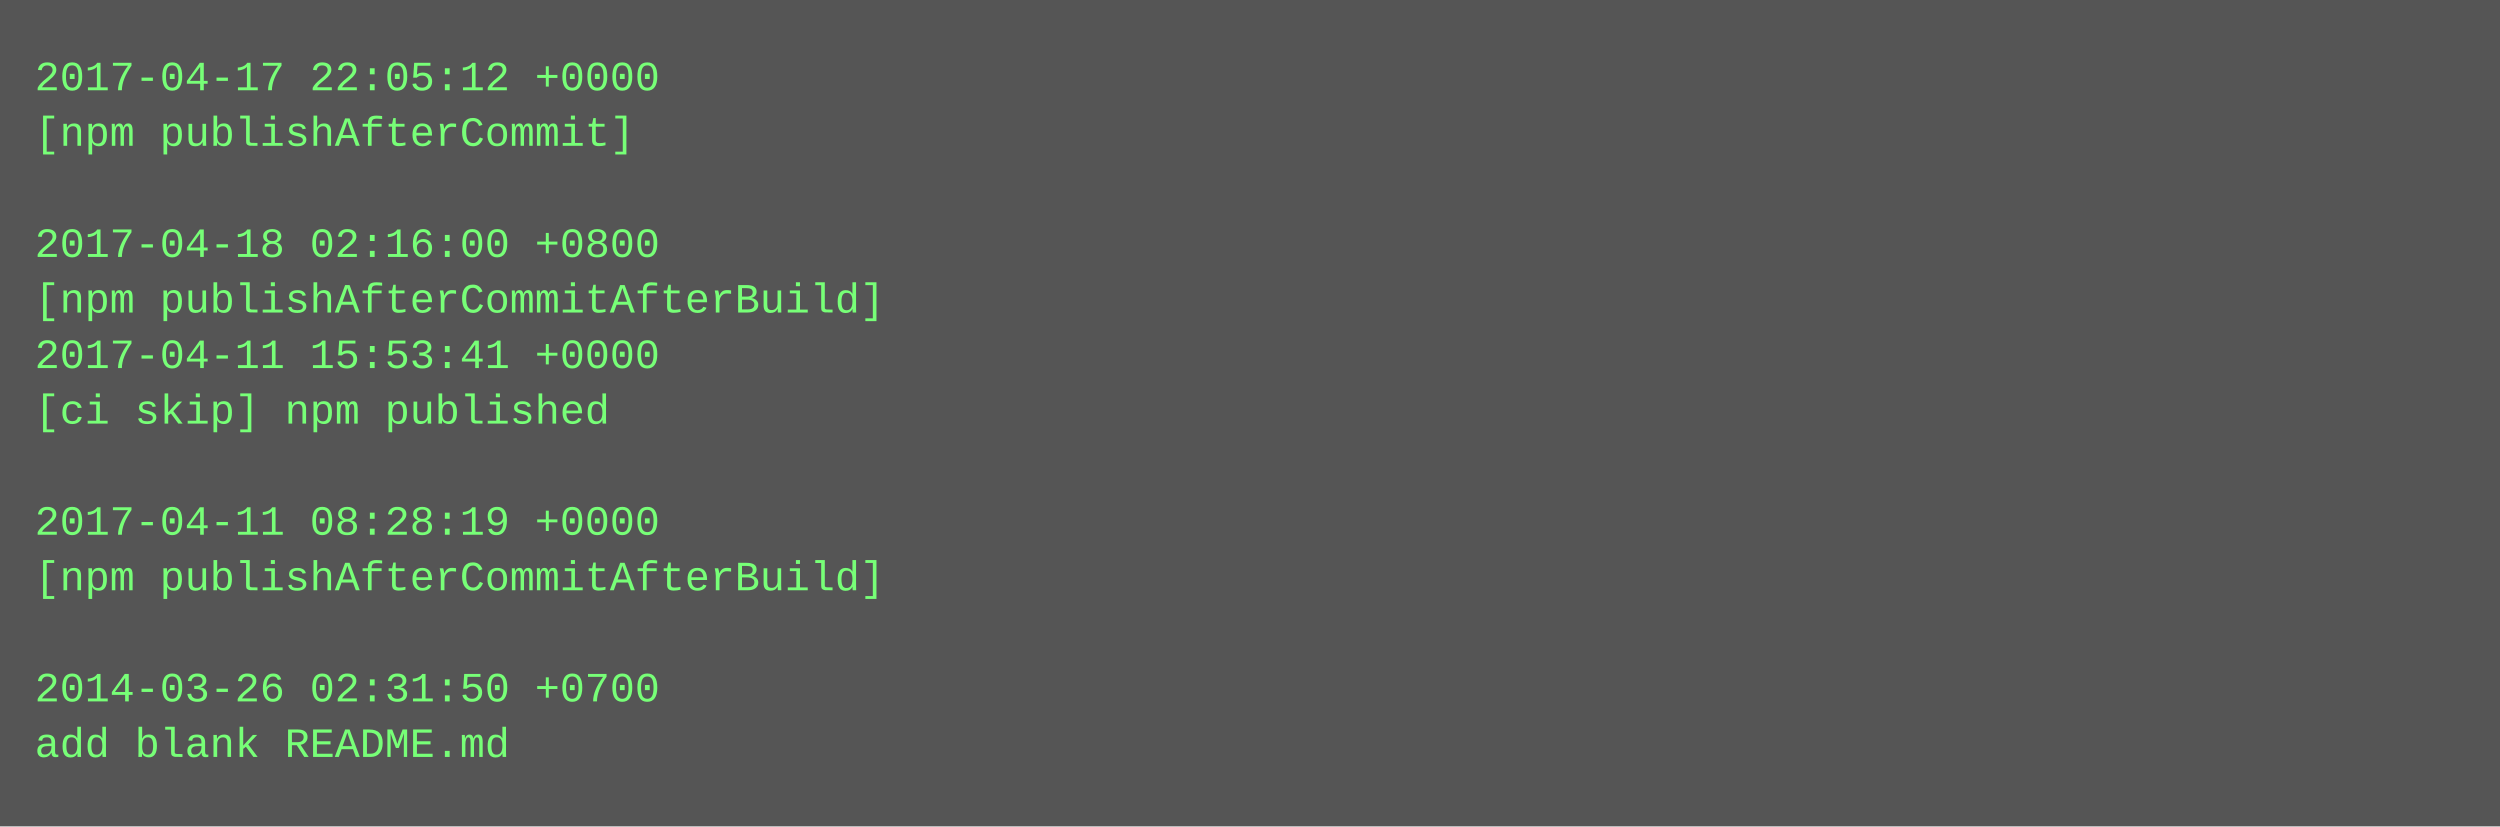
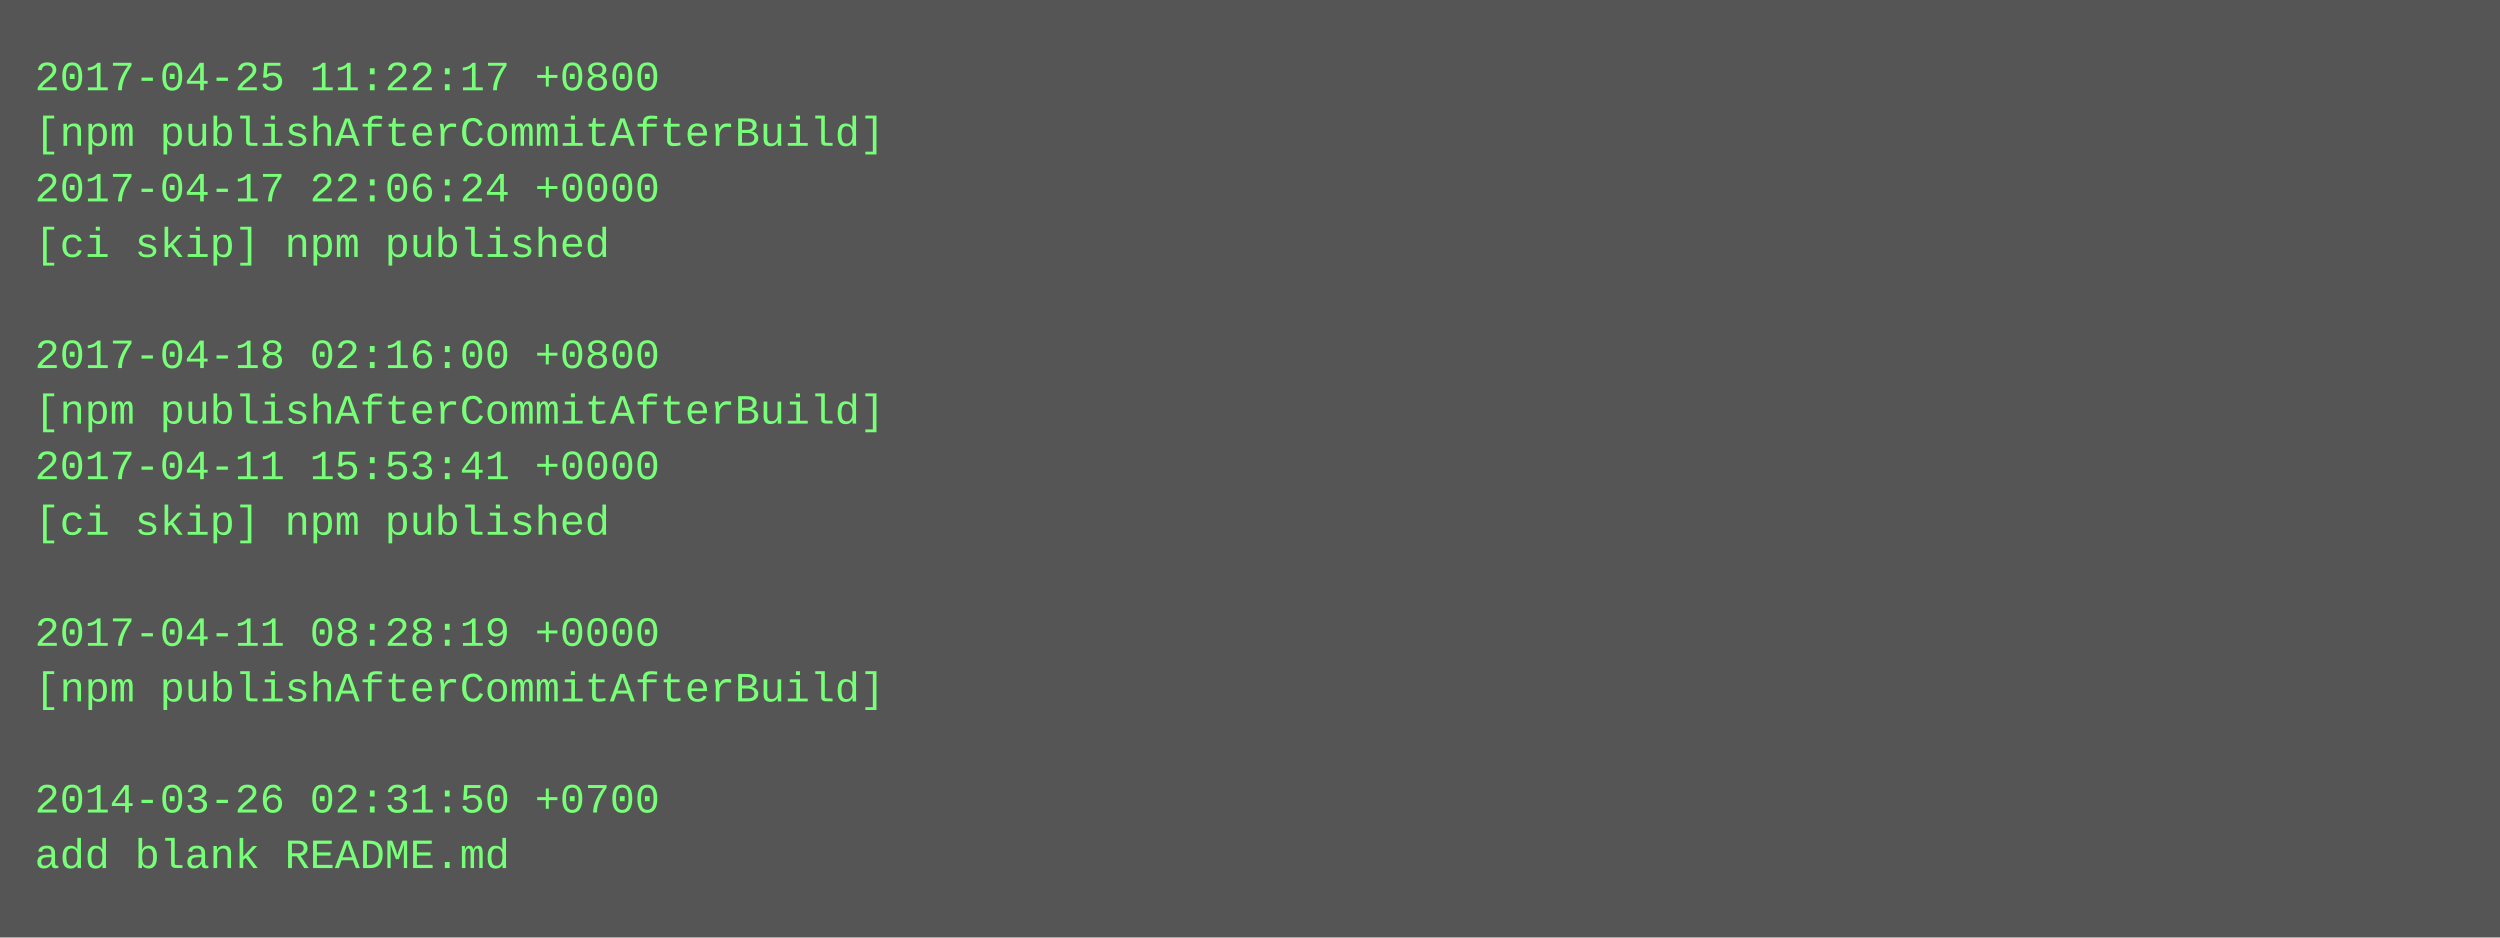
- <svg xmlns="http://www.w3.org/2000/svg" height="238" width="720">
-   <rect height="238" fill="#555" width="720" />
+ <svg xmlns="http://www.w3.org/2000/svg" height="270" width="720">
+   <rect height="270" fill="#555" width="720" />
  <text fill="#7f7" font-family="Courier New" font-size="12" xml:space="preserve">
-     <tspan x="10" y="26">2017-04-17 22:05:12 +0000</tspan>
-     <tspan x="10" y="42">[npm publishAfterCommit]</tspan>
-     <tspan x="10" y="58" />
-     <tspan x="10" y="74">2017-04-18 02:16:00 +0800</tspan>
-     <tspan x="10" y="90">[npm publishAfterCommitAfterBuild]</tspan>
-     <tspan x="10" y="106">2017-04-11 15:53:41 +0000</tspan>
-     <tspan x="10" y="122">[ci skip] npm published</tspan>
-     <tspan x="10" y="138" />
-     <tspan x="10" y="154">2017-04-11 08:28:19 +0000</tspan>
-     <tspan x="10" y="170">[npm publishAfterCommitAfterBuild]</tspan>
-     <tspan x="10" y="186" />
-     <tspan x="10" y="202">2014-03-26 02:31:50 +0700</tspan>
-     <tspan x="10" y="218">add blank README.md</tspan>
+     <tspan x="10" y="26">2017-04-25 11:22:17 +0800</tspan>
+     <tspan x="10" y="42">[npm publishAfterCommitAfterBuild]</tspan>
+     <tspan x="10" y="58">2017-04-17 22:06:24 +0000</tspan>
+     <tspan x="10" y="74">[ci skip] npm published</tspan>
+     <tspan x="10" y="90" />
+     <tspan x="10" y="106">2017-04-18 02:16:00 +0800</tspan>
+     <tspan x="10" y="122">[npm publishAfterCommitAfterBuild]</tspan>
+     <tspan x="10" y="138">2017-04-11 15:53:41 +0000</tspan>
+     <tspan x="10" y="154">[ci skip] npm published</tspan>
+     <tspan x="10" y="170" />
+     <tspan x="10" y="186">2017-04-11 08:28:19 +0000</tspan>
+     <tspan x="10" y="202">[npm publishAfterCommitAfterBuild]</tspan>
+     <tspan x="10" y="218" />
+     <tspan x="10" y="234">2014-03-26 02:31:50 +0700</tspan>
+     <tspan x="10" y="250">add blank README.md</tspan>
  </text>
</svg>
